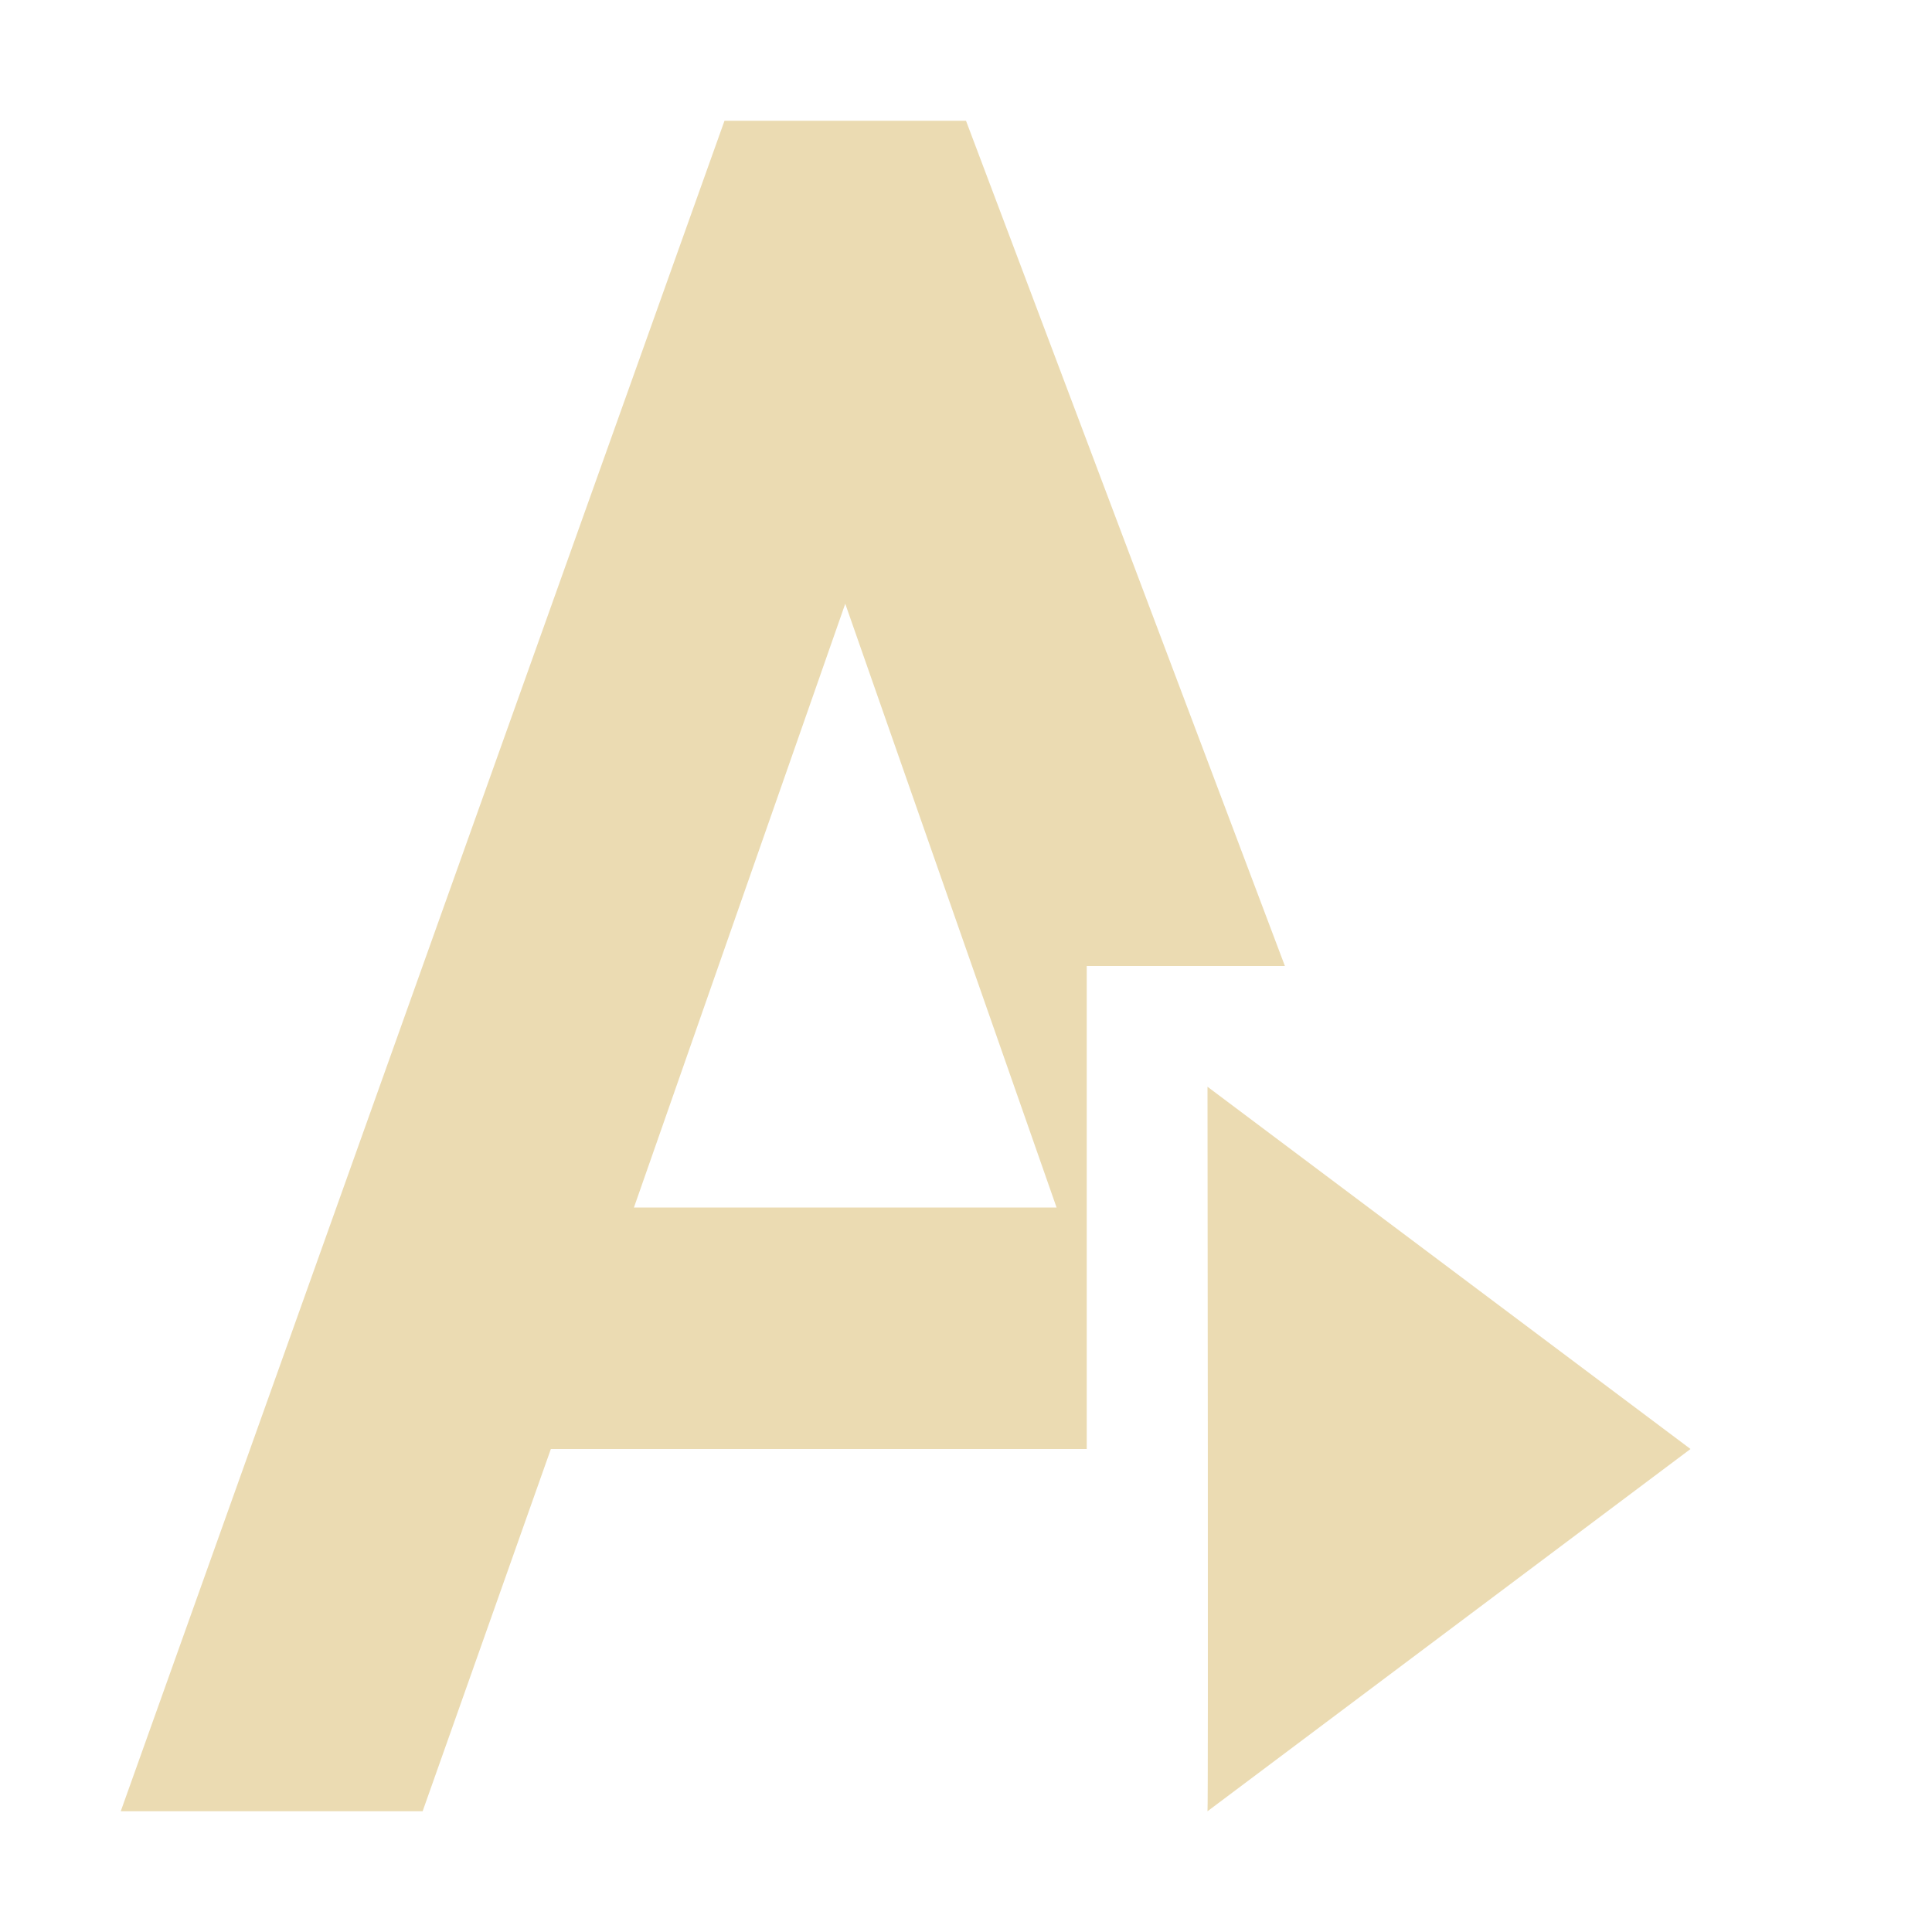
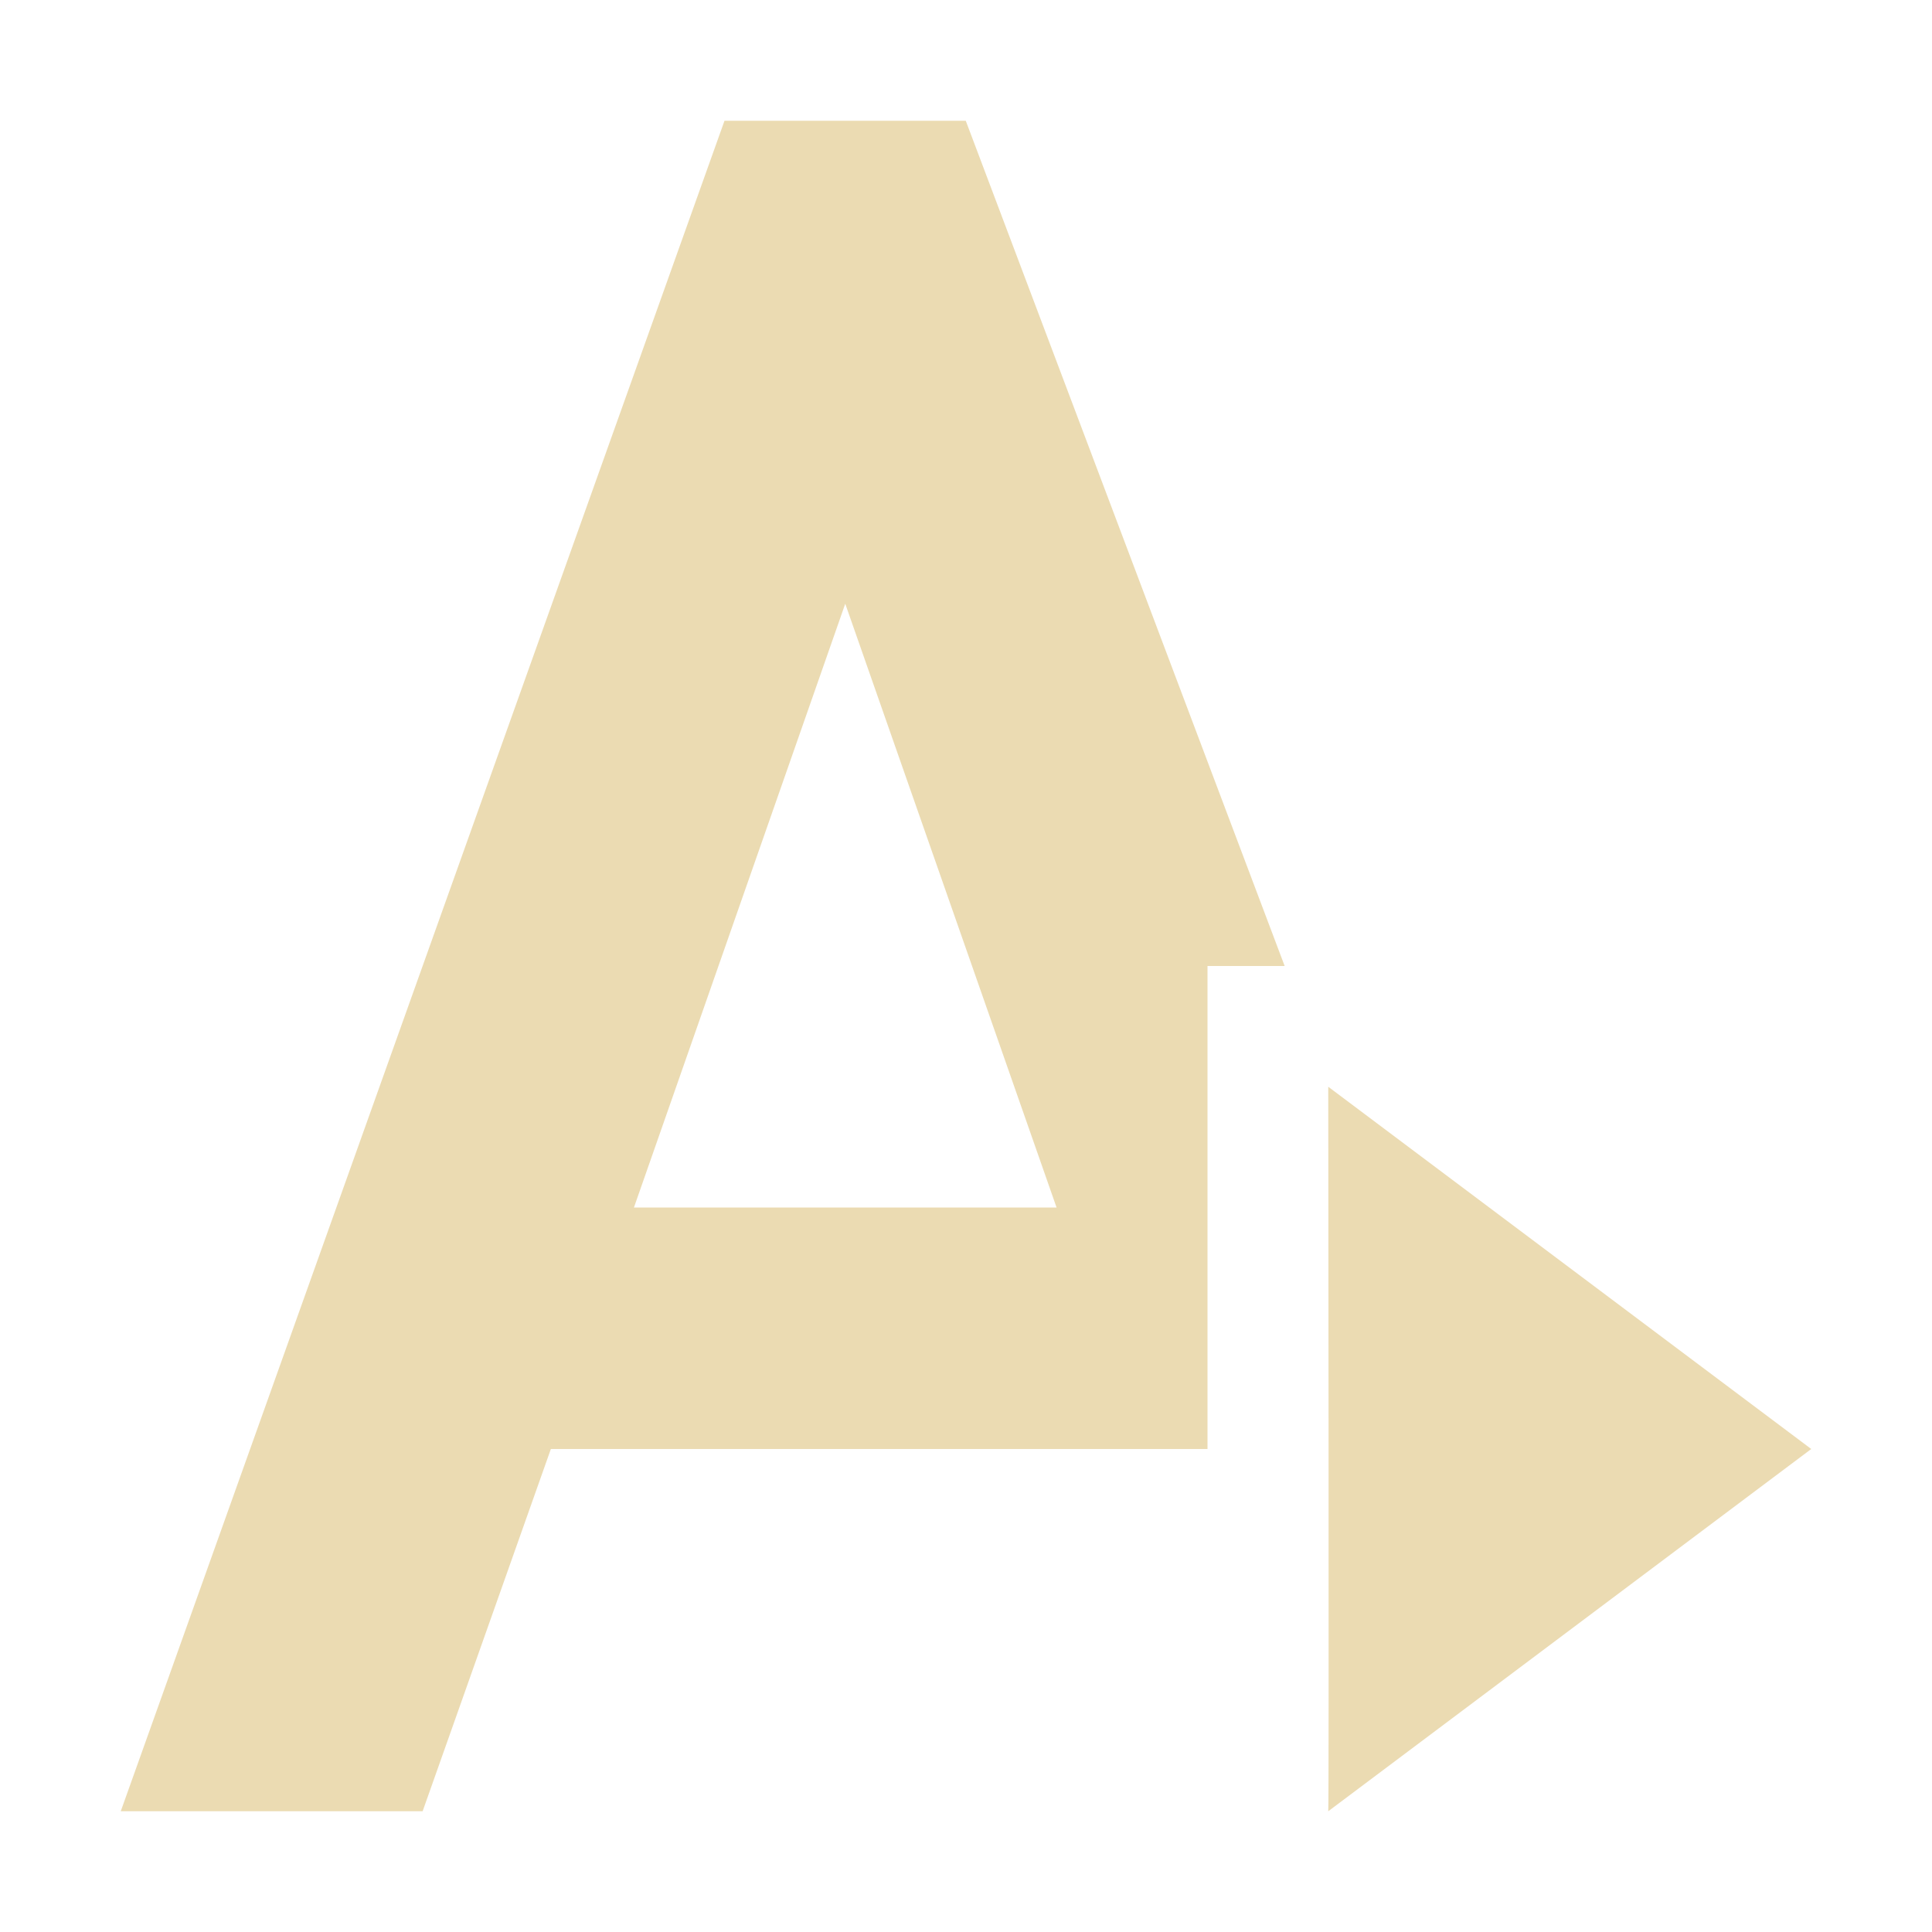
- <svg xmlns="http://www.w3.org/2000/svg" width="16" height="16" viewBox="0 0 16 16">
+ <svg xmlns="http://www.w3.org/2000/svg" width="16" height="16" version="1.1" viewBox="0 0 16 16">
  <defs>
-     <style id="current-color-scheme" type="text/css">
-    .ColorScheme-Text { color:#ebdbb2; } .ColorScheme-Highlight { color:#458588; }
-   </style>
+     <style type="text/css">.ColorScheme-Text { color:#ebdbb2; } .ColorScheme-Highlight { color:#458588; }</style>
  </defs>
-   <path style="fill:currentColor" class="ColorScheme-Text" d="M 6 1 L 1 15 L 3.5 15 L 4.562 12 L 9 12 L 9 8 L 10.641 8 L 8 1 L 6 1 z M 7 5 L 8.75 10 L 5.25 10 L 7 5 z M 10 9 C 10 9 10.007 14.995 10 15 L 14 12 L 10 9 z" />
+   <path class="ColorScheme-Text" d="m11 9s7e-3 5.995 0 6l4-3zm-5-8-5 14h2.5l1.062-3h5.438v-4h0.639l-2.641-7zm1 4 1.75 5h-3.5z" fill="currentColor" />
</svg>
